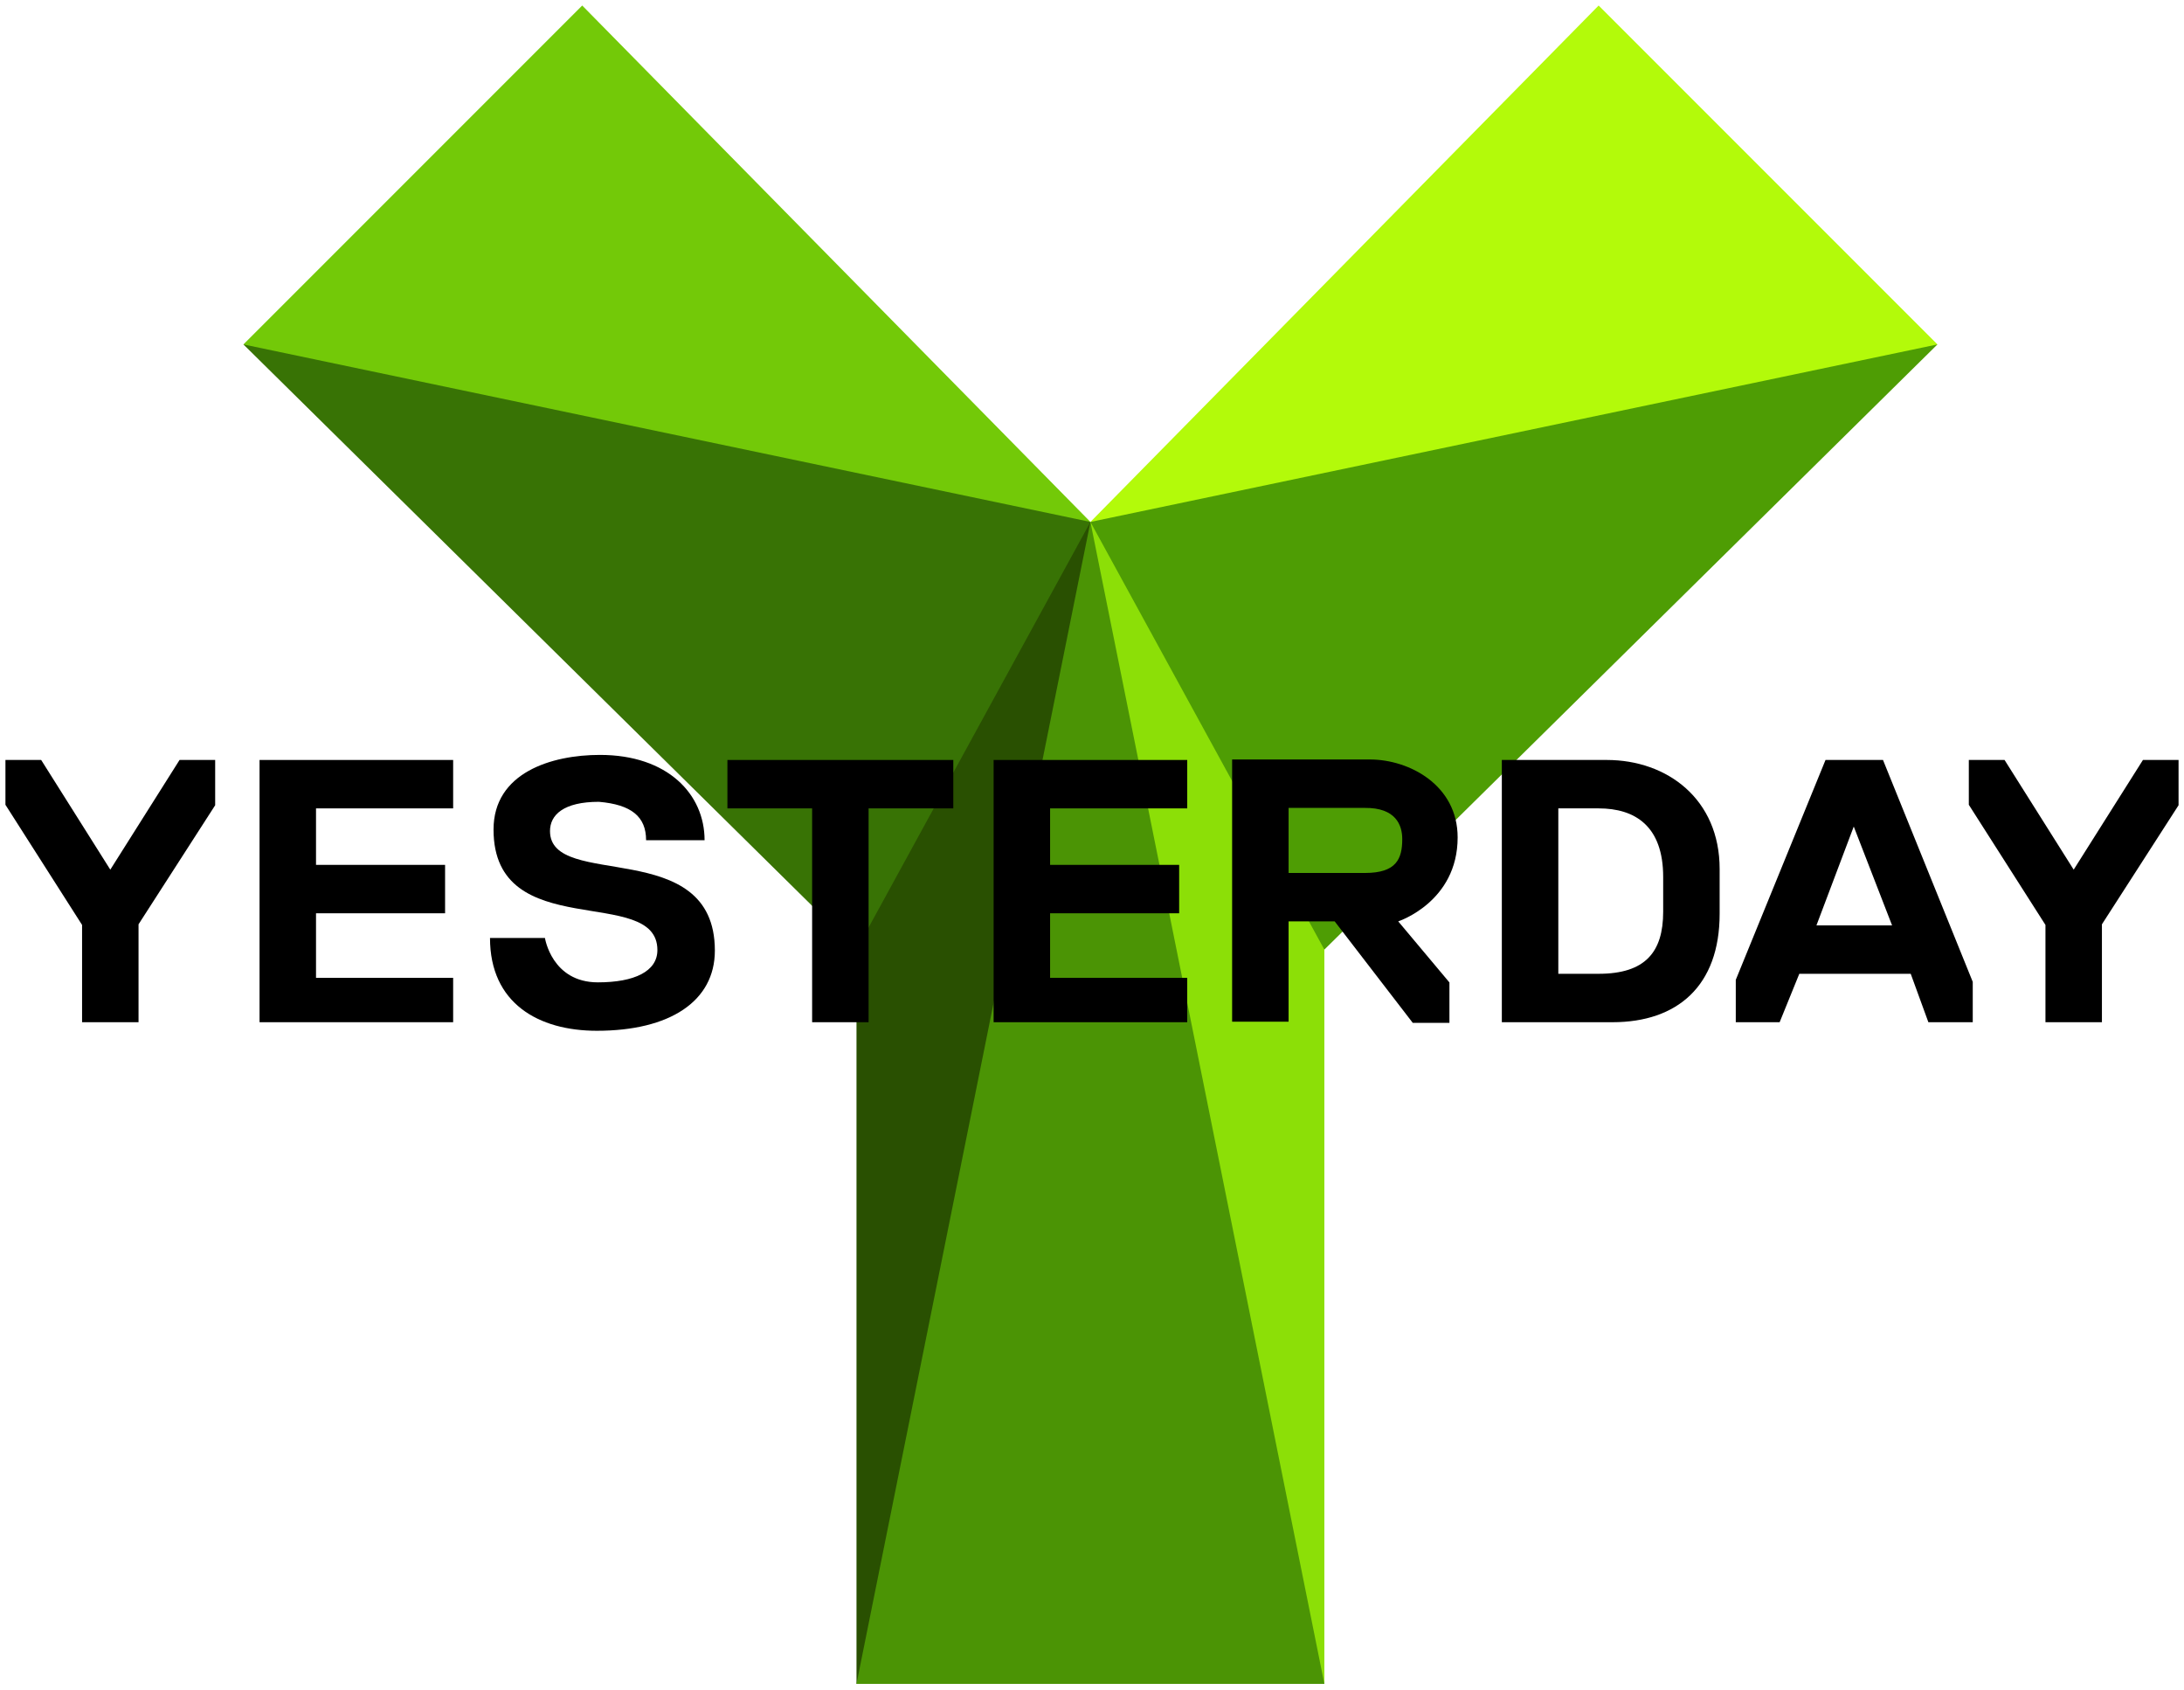
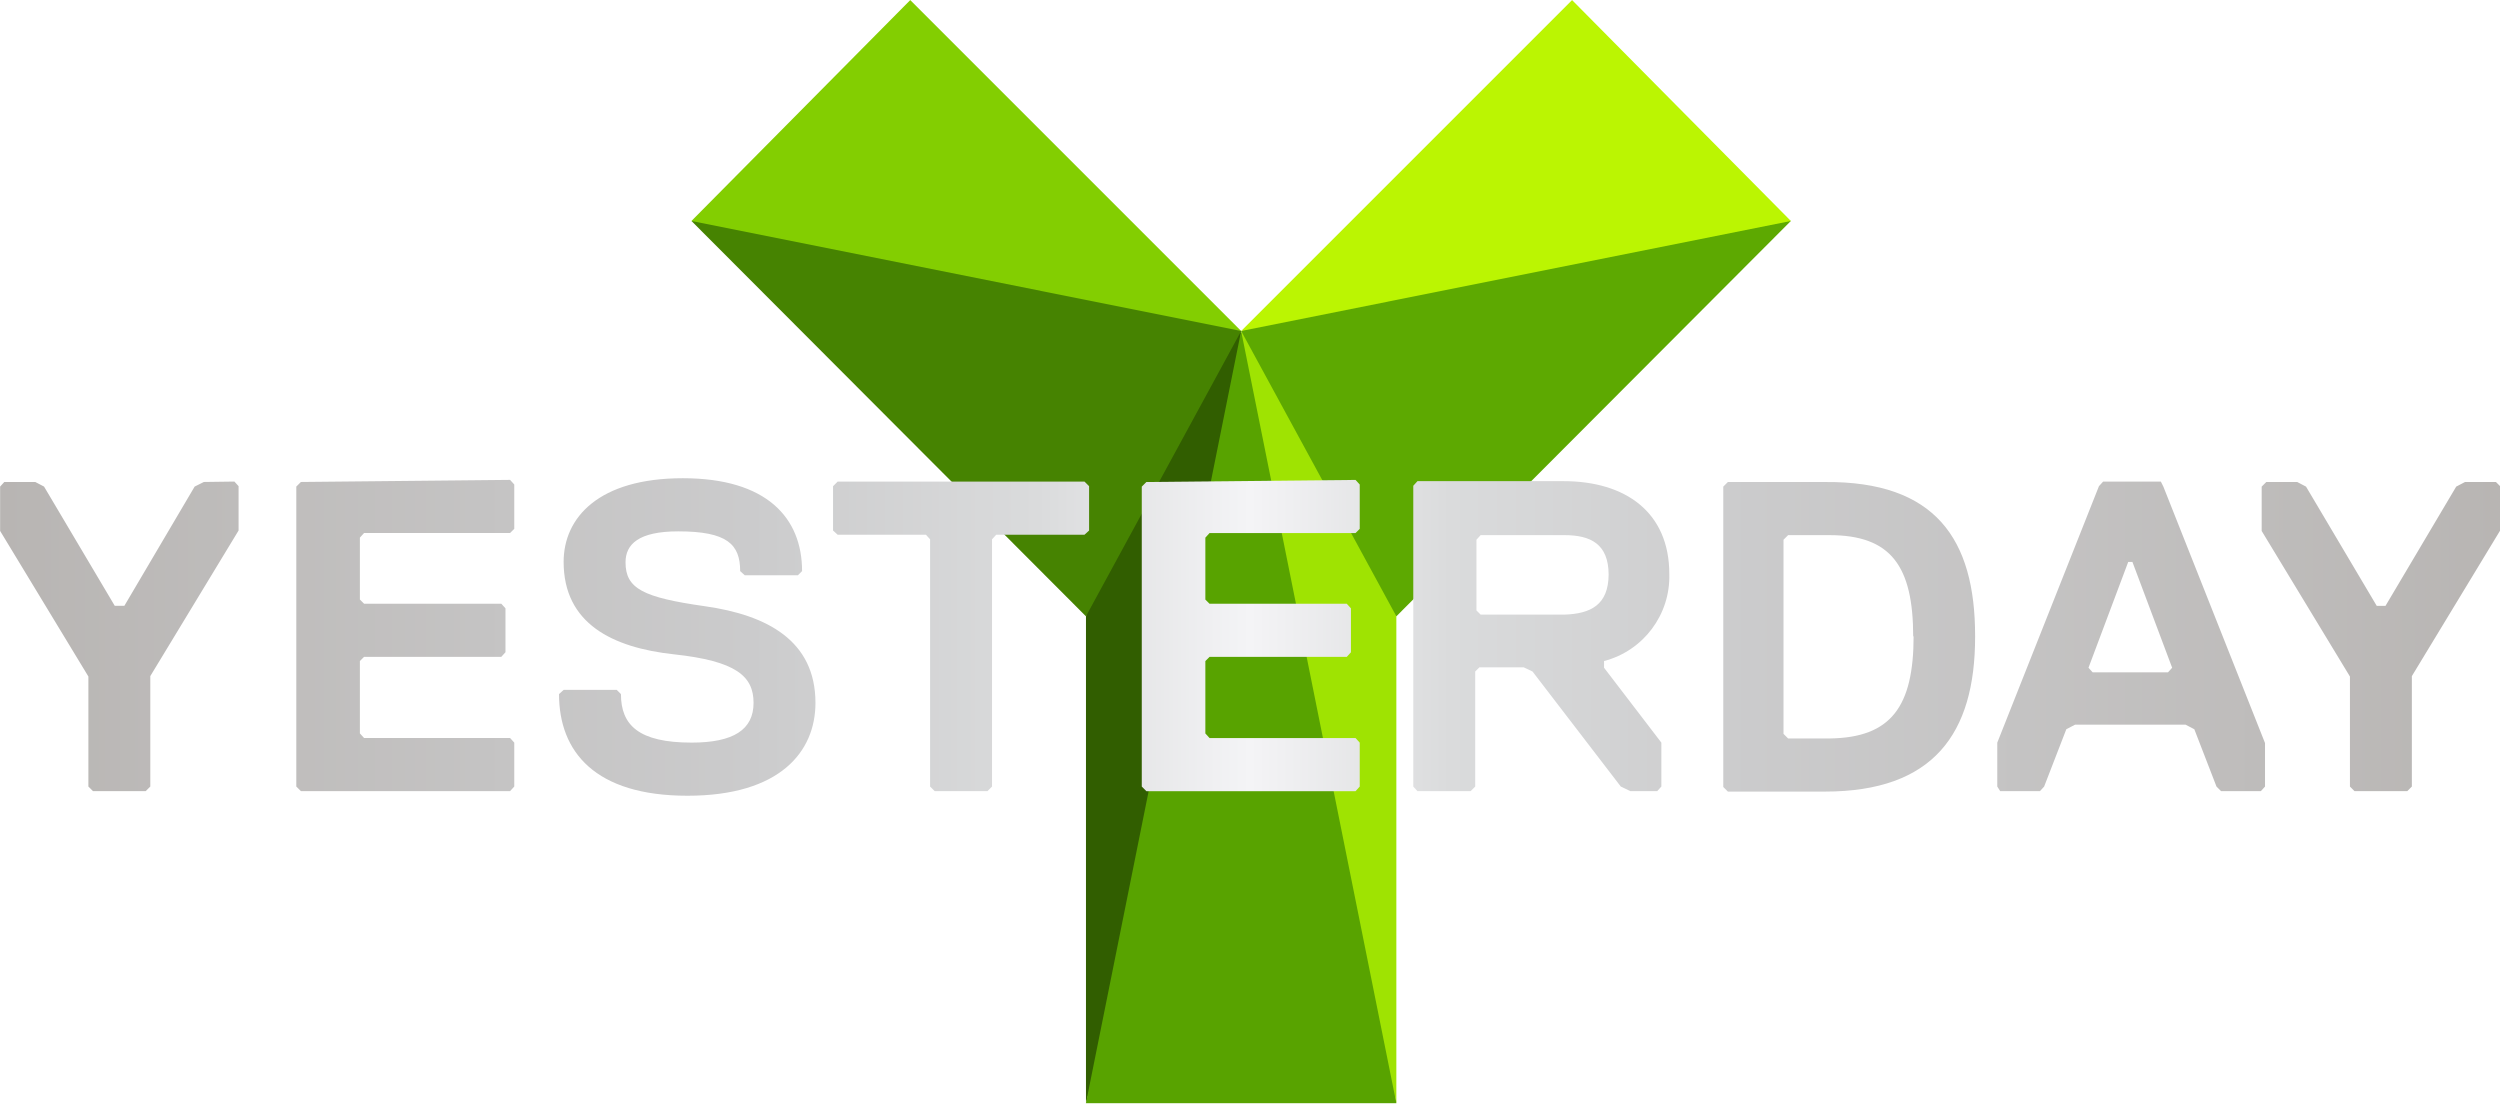
- <svg xmlns="http://www.w3.org/2000/svg" enable-background="new 0 0 200 154.652" version="1.1" viewBox="0 0 200 154.65" xml:space="preserve">
-   <g transform="translate(-502.69 -410.57)">
-     <g transform="matrix(.41494 0 0 .41494 268.54 338.17)">
-       <g transform="matrix(1.7803 0 0 1.7803 -441.26 -426.04)">
-         <path d="m595 380 42-42 63 64h-74l-31-22z" fill="#73c908" />
-         <path d="m700 402 63-64 41.999 42-39 22h-65.999z" fill="#b3fa0a" />
-         <path d="m671 455-76-75 105 22v53h-29z" fill="#387305" />
-         <path d="m700 455v-53l105-22-76 75h-29z" fill="#4e9d04" />
-         <path d="m671 546v-91l29-53v135l-29 9z" fill="#295001" />
-         <path d="m729 546-29-9v-135l29 53v91" fill="#8cdf07" />
-         <path d="m671 546h58v-91l76-75-41.999-42-63 64-63-64-42 42 76 75v91z" fill="none" />
-         <path d="m671 546 29-144 29 144h-58z" fill="#4b9405" />
-         <path d="m575 464v-12.056l-9.5-14.89v-5.554h4.429l8.57 13.593 8.584-13.593h4.416v5.61l-9.5 14.757v12.133h-6.999z" />
-         <path d="m818.39 464v-12.056l-9.5-14.89v-5.554h4.43l8.57 13.593 8.585-13.593h4.415v5.61l-9.5 14.757v12.133h-7z" />
-         <path d="m597 464v-32.5h24v6h-17v7h16v6h-16v8.001h17v5.499h-24z" />
-         <path d="m688 464v-32.5h24v6h-17v7h15.999v6h-15.999v8.001h17v5.499h-24z" />
-         <path d="m665.5 464v-26.5h-10.5v-6h28v6h-10.5v26.5h-7z" />
-         <path d="m734 437.44h-9.434v8.063h9.473c3.9 0 4.616-1.758 4.616-4.201 1e-3 -1.729-0.801-3.905-4.655-3.862zm-3.723 14.061h-5.711v12.437h-7.001v-32.499h17.075c4.906 0 10.882 3.193 10.882 9.66 0 8.009-7.366 10.402-7.366 10.402l6.348 7.572v5.005h-4.548l-9.679-12.577z" />
-         <path d="m751 431.5v32.5h13.719c8.031 0 13.281-4.487 13.281-13.438v-5.562c0-8.629-6.472-13.501-14-13.501h-13zm40.125 0-11.124 27.249v5.251h5.437l2.438-6h13.812l2.188 6h5.501v-5l-11.126-27.5h-7.126zm-33.123 6h5c4.538 0 7.999 2.212 7.999 8.5v4.312c0 5.005-2.228 7.687-7.999 7.687h-5v-20.499zm36.624 2.25 4.75 12.249h-9.375l4.625-12.249z" />
-         <path d="m632.38 453.56h-6.812c0 8.101 6.011 11.501 13.25 11.501 9.022 0 14.625-3.641 14.625-9.939 0-14.31-20.437-7.44-20.437-14.812 0-2.003 1.681-3.625 6.063-3.625 4.02 0.342 5.849 1.836 5.849 4.758h7.25c0-5.685-4.545-10.571-12.974-10.571-5.991 0-13.187 2.192-13.187 9.251 0 14.279 20.312 6.761 20.312 14.937 0 2.645-2.858 4-7.375 4-5.724 0-6.564-5.5-6.564-5.5z" />
-       </g>
-     </g>
+ <svg xmlns="http://www.w3.org/2000/svg" width="800.01" height="353" enable-background="new 0 0 200 154.652" version="1.1" viewBox="0 0 800.01 353" xml:space="preserve">
+   <defs>
+     <linearGradient id="linearGradient863" x1="572.6" x2="920.81" y1="-368.04" y2="-368.04" gradientUnits="userSpaceOnUse">
+       <stop stop-color="#b8b5b3" offset="0" />
+       <stop stop-color="#cbcbcc" offset=".3" />
+       <stop stop-color="#dadbdc" offset=".415" />
+       <stop stop-color="#f4f4f6" offset=".5" />
+       <stop stop-color="#dadbdc" offset=".58" />
+       <stop stop-color="#cbcbcc" offset=".7" />
+       <stop stop-color="#b8b5b3" offset="1" />
+     </linearGradient>
+   </defs>
+   <g transform="matrix(2.2975 0 0 2.2975 -1315.3 1049.4)" stroke-miterlimit="10" stroke-opacity=".392" stroke-width=".31">
+     <path d="m668.8-425.98 30.474-30.766 46.09 46.09c-23.88-0.828-46.402 1.883-76.564-15.325z" fill="#83ce01" stop-color="#000000" style="paint-order:stroke fill markers" />
+     <path d="m668.8-425.98 76.564 15.325c-4.901 15.552-10.236 30.668-21.618 39.739z" fill="#468301" stop-color="#000000" style="paint-order:stroke fill markers" />
+     <path d="m723.75-370.92 21.618-39.739c-2.714 40.987-12.544 73.843-21.618 107.56z" fill="#315e00" stop-color="#000000" style="paint-order:stroke fill markers" />
+     <path d="m766.98-303.1c-4.133-36.592-9.265-72.944-21.618-107.56l-21.618 107.56z" fill="#58a300" stop-color="#000000" style="paint-order:stroke fill markers" />
+     <path d="m766.98-370.92c-0.408-18.469-12.439-28.008-21.618-39.739l21.618 107.56z" fill="#9fe302" stop-color="#000000" style="paint-order:stroke fill markers" />
+     <path d="m821.93-425.98c-18.516-2.822-40.533-1.682-76.564 15.325l21.618 39.739z" fill="#5da901" stop-color="#000000" style="paint-order:stroke fill markers" />
+     <path d="m821.93-425.98-30.474-30.766-46.09 46.09z" fill="#bbf502" stop-color="#000000" style="paint-order:stroke fill markers" />
+   </g>
+   <g transform="matrix(2.2975 0 0 2.2975 -1315.5 1049.4)" fill="url(#linearGradient863)" stroke-width="5.827">
+     <path class="cls-6" d="m686.16-358.86c0 6.817-4.953 12.936-17.83 12.936-12.877 0-17.888-6.118-17.888-14.159l0.641-0.583h7.4l0.583 0.583c0 4.312 2.447 6.759 9.847 6.759 5.827 0 8.624-1.806 8.624-5.535s-2.447-5.827-11.071-6.759-15.383-4.312-15.383-12.877c0-6.176 4.894-11.654 16.606-11.654s16.606 5.535 16.606 12.936l-0.583 0.583h-7.4l-0.641-0.583c0-3.729-1.806-5.535-8.624-5.535-5.535 0-7.342 1.806-7.342 4.312 0 3.671 2.447 4.894 11.071 6.118s15.383 4.778 15.383 13.46zm-85.188-30.766-1.282 0.641-9.789 16.606h-1.34l-9.847-16.606-1.224-0.641h-4.312l-0.583 0.641v6.176l12.295 20.277v15.325l0.641 0.641h7.342l0.641-0.641v-15.383l12.295-20.277v-6.176l-0.583-0.641zm13.518 0-0.641 0.641v41.778l0.641 0.641h29.134l0.583-0.641v-6.118l-0.583-0.641h-20.336l-0.583-0.641v-10.08l0.583-0.583h19.112l0.583-0.641v-6.118l-0.583-0.641h-19.112l-0.583-0.583v-8.624l0.583-0.641h20.336l0.583-0.583v-6.176l-0.583-0.641z" style="isolation:isolate" />
+     <path class="cls-6" d="m873.9-388.98 14.159 35.718v6.06l-0.583 0.641h-5.535l-0.641-0.641-3.088-7.983-1.224-0.641h-15.383l-1.224 0.641-3.088 7.983-0.583 0.641h-5.535l-0.408-0.641v-6.118l14.159-35.718 0.583-0.641h8.041zm1.224 25.23-5.535-14.742h-0.583l-5.535 14.742 0.583 0.641h10.488zm45.1-25.871h-4.312l-1.224 0.641-9.847 16.606h-1.224l-9.847-16.606-1.224-0.641h-4.312l-0.641 0.641v6.176l12.294 20.277v15.325l0.641 0.641h7.342l0.641-0.641v-15.383l12.295-20.277v-6.176zm-72.544 21.559c0 13.518-5.827 21.559-20.918 21.559h-13.518l-0.641-0.641v-41.836l0.641-0.641h13.518c15.383-0.117 20.918 7.925 20.918 21.443zm-8.624 0c0-9.847-3.088-14.159-11.654-14.159h-5.769l-0.641 0.641v27.036l0.641 0.641h5.827c8.507-0.117 11.654-4.428 11.654-14.276z" style="isolation:isolate" />
+     <path class="cls-6" d="m770.01-389.74-0.584 0.641v41.895l0.584 0.643h7.398l0.643-0.643v-16.023l0.582-0.582h6.176l1.225 0.582 12.295 16.023 1.34 0.643h3.728l0.582-0.643v-6.117l-7.982-10.43v-0.934c5.48-1.434 9.247-6.457 9.09-12.119 0-8.624-6.119-12.936-14.742-12.936zm8.797 7.518h11.654c3.654 0 6.15 1.214 6.174 5.477-0.024 4.262-2.52 5.478-6.174 5.594h-11.654l-0.582-0.582v-9.848z" style="isolation:isolate" />
+     <path class="cls-6" d="m689.25-389.68-0.641 0.641v6.176l0.641 0.584h12.295l0.582 0.641v34.436l0.641 0.641h7.342l0.643-0.641v-34.436l0.582-0.641h12.295l0.641-0.584v-6.176l-0.641-0.641z" style="isolation:isolate" />
+     <path class="cls-6" d="m732.25-389.62-0.641 0.641v41.778l0.641 0.641h29.134l0.583-0.641v-6.118l-0.583-0.641h-20.336l-0.583-0.641v-10.08l0.583-0.583h19.112l0.583-0.641v-6.118l-0.583-0.641h-19.112l-0.583-0.583v-8.624l0.583-0.641h20.336l0.583-0.583v-6.176l-0.583-0.641z" style="isolation:isolate" />
  </g>
</svg>
